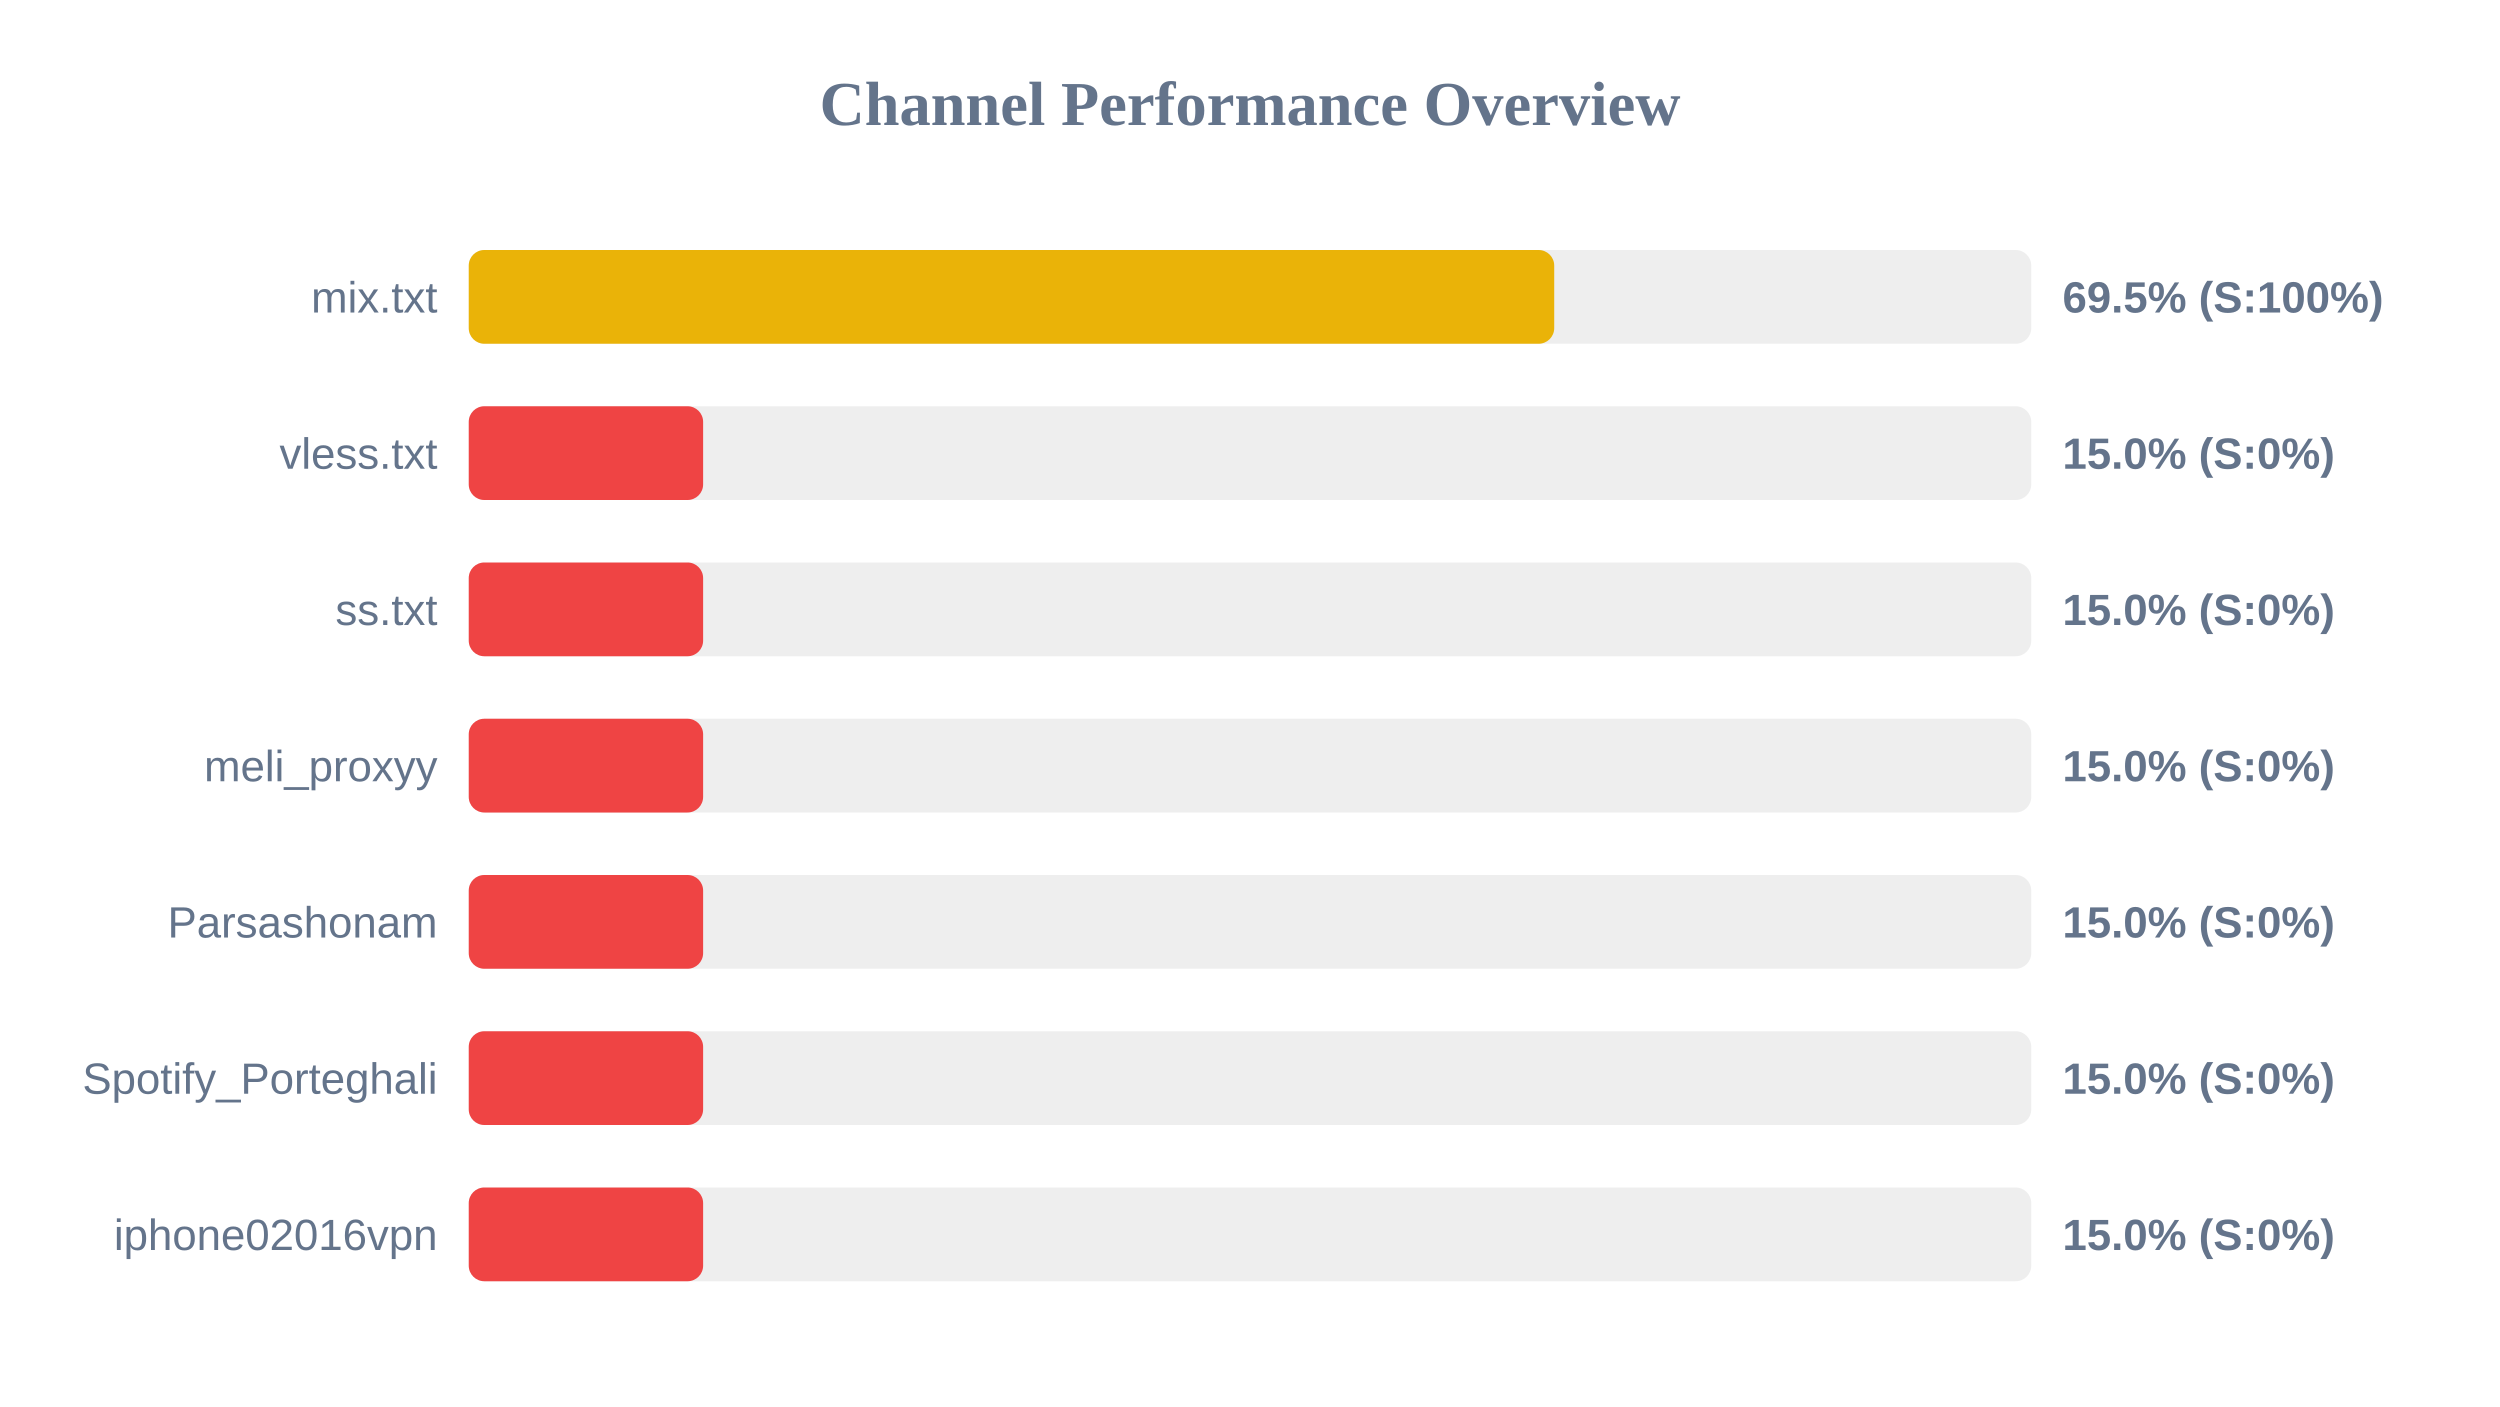
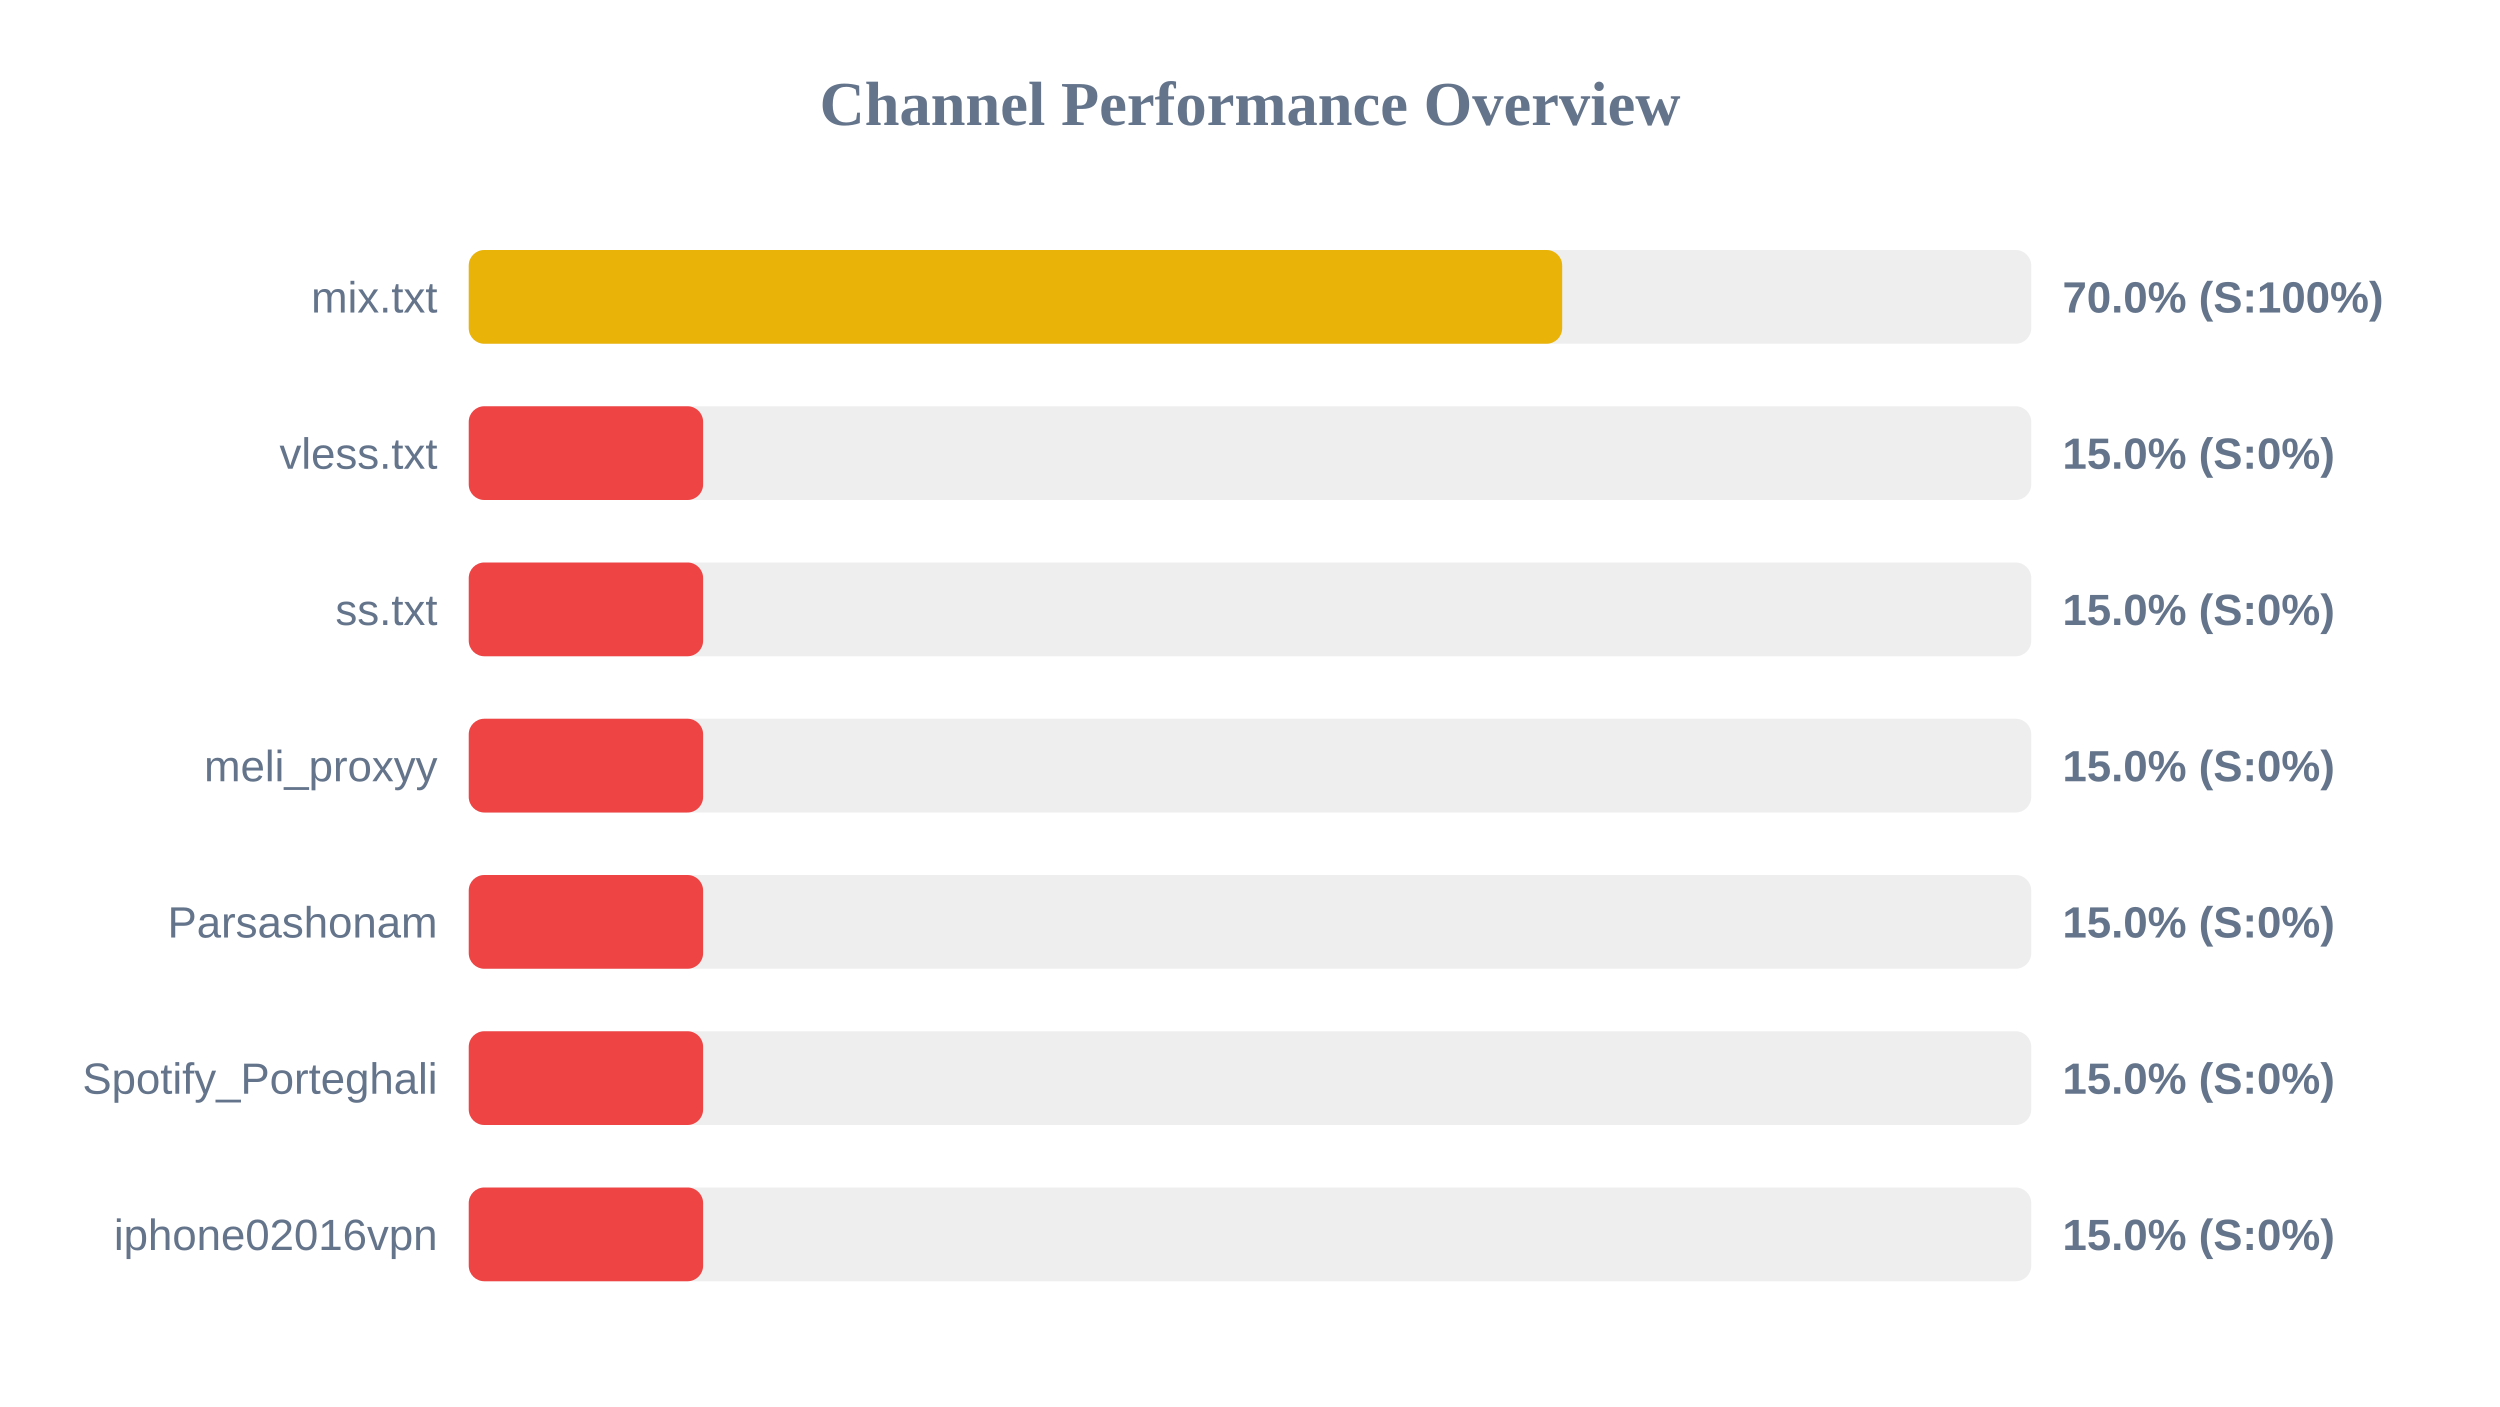
<svg xmlns="http://www.w3.org/2000/svg" width="800" height="450" version="1.1">
  <style>
        .row { font: 14px Arial; fill: #64748b; }
        .score { font: bold 14px Arial; fill: #64748b; }
    </style>
  <text x="400" y="40" text-anchor="middle" font-size="20px" font-weight="bold" fill="#64748b">Channel Performance Overview</text>
  <rect x="150" y="80" width="500" height="30" fill="#eee" rx="5" />
-   <rect x="150" y="80" width="347.35" height="30" fill="#eab308" rx="5" />
+   <rect x="150" y="80" width="349.9" height="30" fill="#eab308" rx="5" />
  <text x="140" y="100" text-anchor="end" class="row">mix.txt</text>
-   <text x="660" y="100" text-anchor="start" class="score">69.5% (S:100%)</text>
+   <text x="660" y="100" text-anchor="start" class="score">70.0% (S:100%)</text>
  <rect x="150" y="130" width="500" height="30" fill="#eee" rx="5" />
  <rect x="150" y="130" width="75.0" height="30" fill="#ef4444" rx="5" />
  <text x="140" y="150" text-anchor="end" class="row">vless.txt</text>
  <text x="660" y="150" text-anchor="start" class="score">15.0% (S:0%)</text>
  <rect x="150" y="180" width="500" height="30" fill="#eee" rx="5" />
  <rect x="150" y="180" width="75.0" height="30" fill="#ef4444" rx="5" />
  <text x="140" y="200" text-anchor="end" class="row">ss.txt</text>
  <text x="660" y="200" text-anchor="start" class="score">15.0% (S:0%)</text>
  <rect x="150" y="230" width="500" height="30" fill="#eee" rx="5" />
  <rect x="150" y="230" width="75.0" height="30" fill="#ef4444" rx="5" />
  <text x="140" y="250" text-anchor="end" class="row">meli_proxyy</text>
  <text x="660" y="250" text-anchor="start" class="score">15.0% (S:0%)</text>
  <rect x="150" y="280" width="500" height="30" fill="#eee" rx="5" />
  <rect x="150" y="280" width="75.0" height="30" fill="#ef4444" rx="5" />
  <text x="140" y="300" text-anchor="end" class="row">Parsashonam</text>
  <text x="660" y="300" text-anchor="start" class="score">15.0% (S:0%)</text>
  <rect x="150" y="330" width="500" height="30" fill="#eee" rx="5" />
  <rect x="150" y="330" width="75.0" height="30" fill="#ef4444" rx="5" />
  <text x="140" y="350" text-anchor="end" class="row">Spotify_Porteghali</text>
  <text x="660" y="350" text-anchor="start" class="score">15.0% (S:0%)</text>
  <rect x="150" y="380" width="500" height="30" fill="#eee" rx="5" />
  <rect x="150" y="380" width="75.0" height="30" fill="#ef4444" rx="5" />
  <text x="140" y="400" text-anchor="end" class="row">iphone02016vpn</text>
  <text x="660" y="400" text-anchor="start" class="score">15.0% (S:0%)</text>
</svg>
